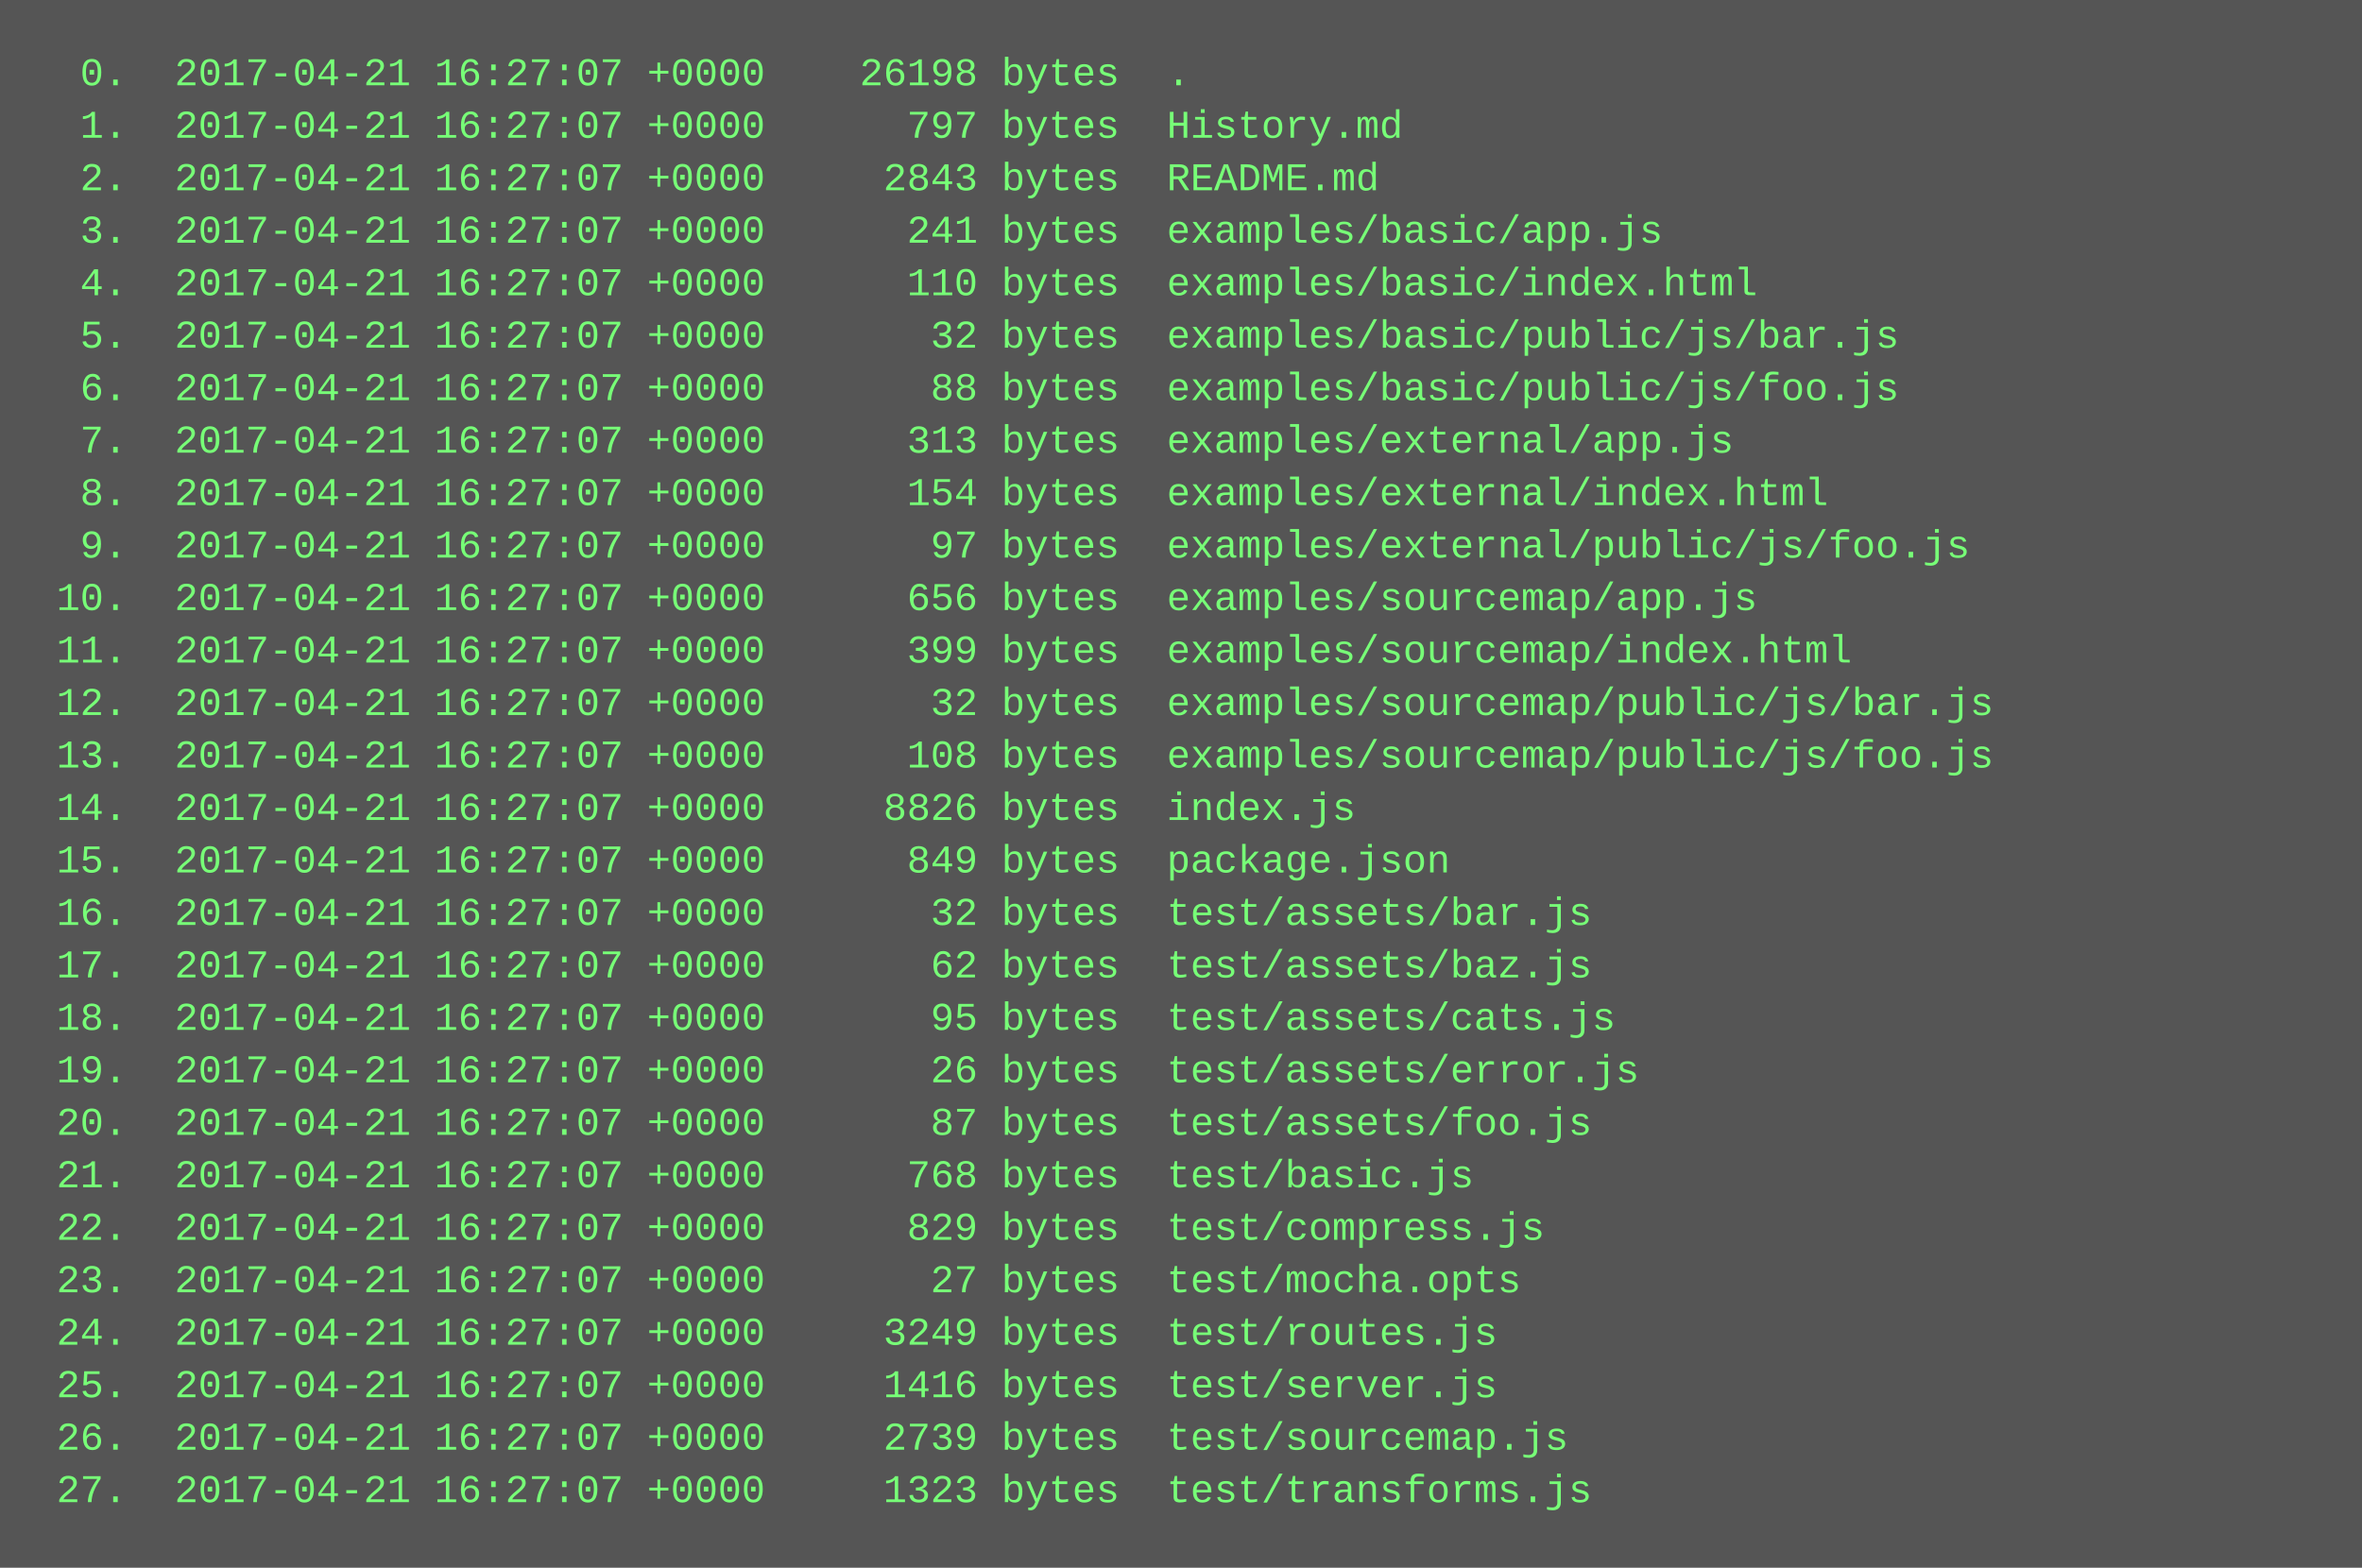
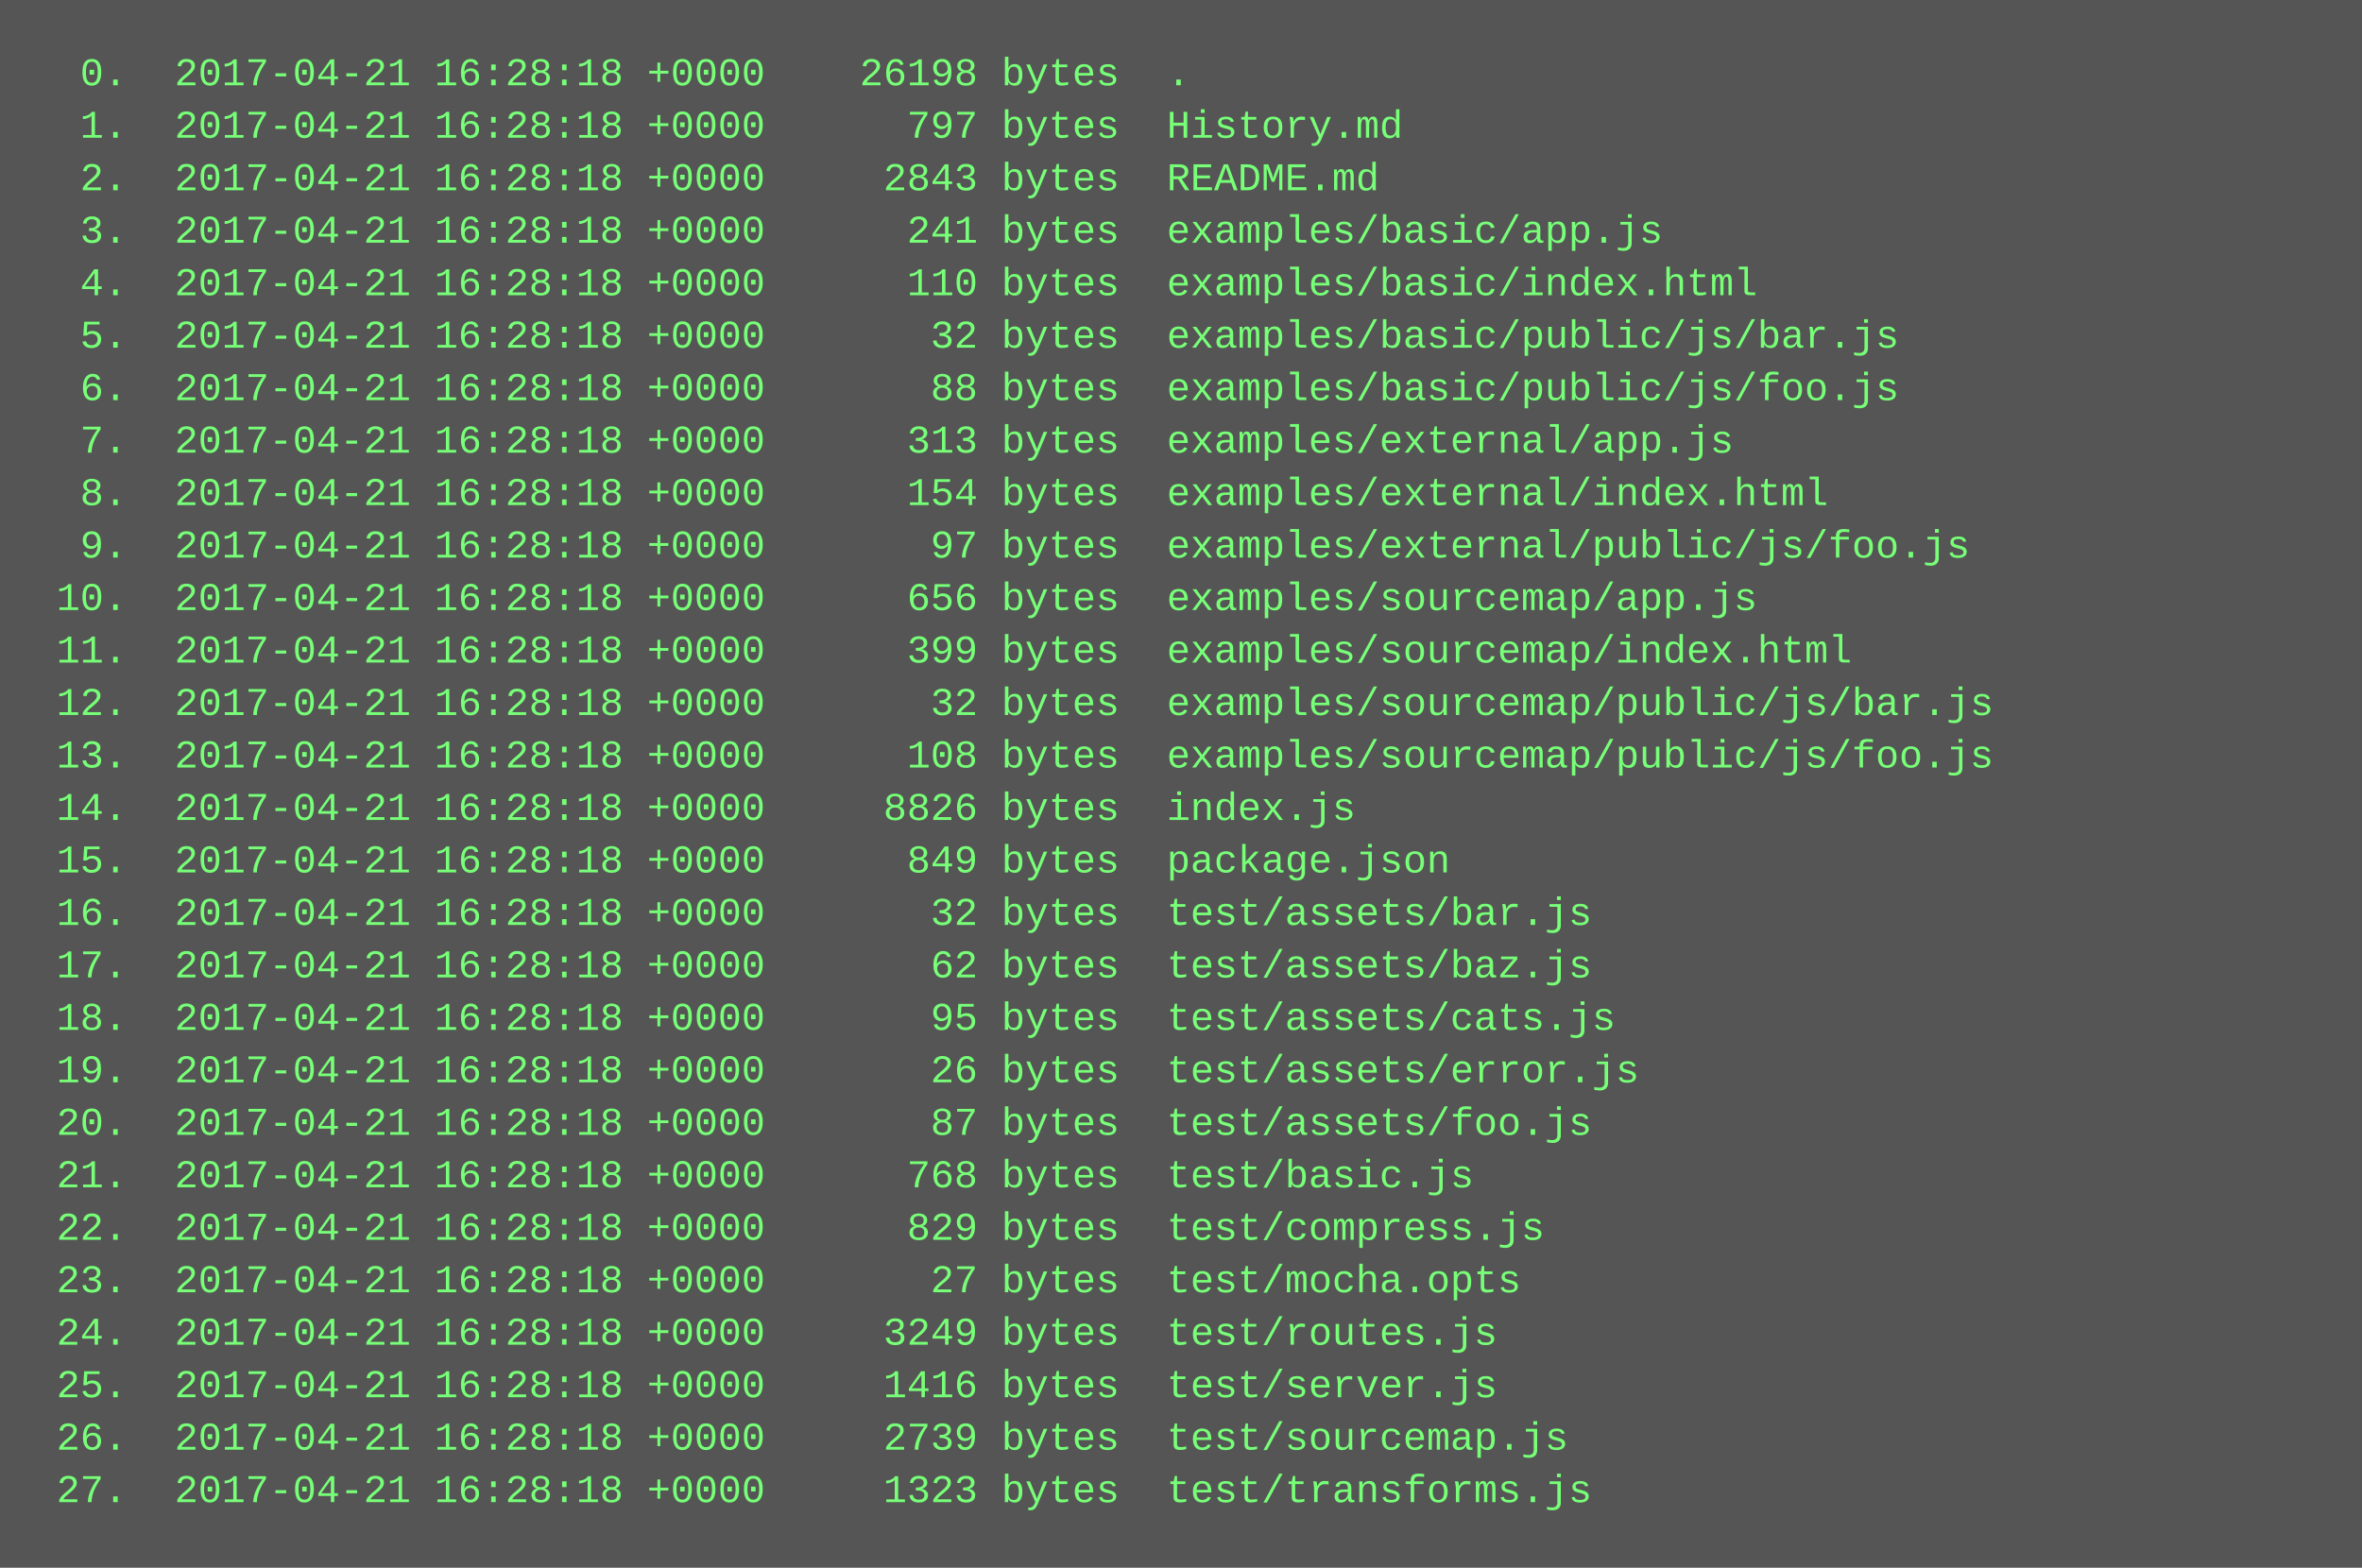
<svg xmlns="http://www.w3.org/2000/svg" height="478" width="720">
  <rect height="478" fill="#555" width="720" />
  <text fill="#7f7" font-family="Courier New" font-size="12" xml:space="preserve">
-     <tspan x="10" y="26">  0.  2017-04-21 16:27:07 +0000    26198 bytes  .</tspan>
-     <tspan x="10" y="42">  1.  2017-04-21 16:27:07 +0000      797 bytes  History.md</tspan>
-     <tspan x="10" y="58">  2.  2017-04-21 16:27:07 +0000     2843 bytes  README.md</tspan>
-     <tspan x="10" y="74">  3.  2017-04-21 16:27:07 +0000      241 bytes  examples/basic/app.js</tspan>
-     <tspan x="10" y="90">  4.  2017-04-21 16:27:07 +0000      110 bytes  examples/basic/index.html</tspan>
-     <tspan x="10" y="106">  5.  2017-04-21 16:27:07 +0000       32 bytes  examples/basic/public/js/bar.js</tspan>
-     <tspan x="10" y="122">  6.  2017-04-21 16:27:07 +0000       88 bytes  examples/basic/public/js/foo.js</tspan>
-     <tspan x="10" y="138">  7.  2017-04-21 16:27:07 +0000      313 bytes  examples/external/app.js</tspan>
-     <tspan x="10" y="154">  8.  2017-04-21 16:27:07 +0000      154 bytes  examples/external/index.html</tspan>
-     <tspan x="10" y="170">  9.  2017-04-21 16:27:07 +0000       97 bytes  examples/external/public/js/foo.js</tspan>
-     <tspan x="10" y="186"> 10.  2017-04-21 16:27:07 +0000      656 bytes  examples/sourcemap/app.js</tspan>
-     <tspan x="10" y="202"> 11.  2017-04-21 16:27:07 +0000      399 bytes  examples/sourcemap/index.html</tspan>
-     <tspan x="10" y="218"> 12.  2017-04-21 16:27:07 +0000       32 bytes  examples/sourcemap/public/js/bar.js</tspan>
-     <tspan x="10" y="234"> 13.  2017-04-21 16:27:07 +0000      108 bytes  examples/sourcemap/public/js/foo.js</tspan>
-     <tspan x="10" y="250"> 14.  2017-04-21 16:27:07 +0000     8826 bytes  index.js</tspan>
-     <tspan x="10" y="266"> 15.  2017-04-21 16:27:07 +0000      849 bytes  package.json</tspan>
-     <tspan x="10" y="282"> 16.  2017-04-21 16:27:07 +0000       32 bytes  test/assets/bar.js</tspan>
-     <tspan x="10" y="298"> 17.  2017-04-21 16:27:07 +0000       62 bytes  test/assets/baz.js</tspan>
-     <tspan x="10" y="314"> 18.  2017-04-21 16:27:07 +0000       95 bytes  test/assets/cats.js</tspan>
-     <tspan x="10" y="330"> 19.  2017-04-21 16:27:07 +0000       26 bytes  test/assets/error.js</tspan>
-     <tspan x="10" y="346"> 20.  2017-04-21 16:27:07 +0000       87 bytes  test/assets/foo.js</tspan>
-     <tspan x="10" y="362"> 21.  2017-04-21 16:27:07 +0000      768 bytes  test/basic.js</tspan>
-     <tspan x="10" y="378"> 22.  2017-04-21 16:27:07 +0000      829 bytes  test/compress.js</tspan>
-     <tspan x="10" y="394"> 23.  2017-04-21 16:27:07 +0000       27 bytes  test/mocha.opts</tspan>
-     <tspan x="10" y="410"> 24.  2017-04-21 16:27:07 +0000     3249 bytes  test/routes.js</tspan>
-     <tspan x="10" y="426"> 25.  2017-04-21 16:27:07 +0000     1416 bytes  test/server.js</tspan>
-     <tspan x="10" y="442"> 26.  2017-04-21 16:27:07 +0000     2739 bytes  test/sourcemap.js</tspan>
-     <tspan x="10" y="458"> 27.  2017-04-21 16:27:07 +0000     1323 bytes  test/transforms.js</tspan>
+     <tspan x="10" y="26">  0.  2017-04-21 16:28:18 +0000    26198 bytes  .</tspan>
+     <tspan x="10" y="42">  1.  2017-04-21 16:28:18 +0000      797 bytes  History.md</tspan>
+     <tspan x="10" y="58">  2.  2017-04-21 16:28:18 +0000     2843 bytes  README.md</tspan>
+     <tspan x="10" y="74">  3.  2017-04-21 16:28:18 +0000      241 bytes  examples/basic/app.js</tspan>
+     <tspan x="10" y="90">  4.  2017-04-21 16:28:18 +0000      110 bytes  examples/basic/index.html</tspan>
+     <tspan x="10" y="106">  5.  2017-04-21 16:28:18 +0000       32 bytes  examples/basic/public/js/bar.js</tspan>
+     <tspan x="10" y="122">  6.  2017-04-21 16:28:18 +0000       88 bytes  examples/basic/public/js/foo.js</tspan>
+     <tspan x="10" y="138">  7.  2017-04-21 16:28:18 +0000      313 bytes  examples/external/app.js</tspan>
+     <tspan x="10" y="154">  8.  2017-04-21 16:28:18 +0000      154 bytes  examples/external/index.html</tspan>
+     <tspan x="10" y="170">  9.  2017-04-21 16:28:18 +0000       97 bytes  examples/external/public/js/foo.js</tspan>
+     <tspan x="10" y="186"> 10.  2017-04-21 16:28:18 +0000      656 bytes  examples/sourcemap/app.js</tspan>
+     <tspan x="10" y="202"> 11.  2017-04-21 16:28:18 +0000      399 bytes  examples/sourcemap/index.html</tspan>
+     <tspan x="10" y="218"> 12.  2017-04-21 16:28:18 +0000       32 bytes  examples/sourcemap/public/js/bar.js</tspan>
+     <tspan x="10" y="234"> 13.  2017-04-21 16:28:18 +0000      108 bytes  examples/sourcemap/public/js/foo.js</tspan>
+     <tspan x="10" y="250"> 14.  2017-04-21 16:28:18 +0000     8826 bytes  index.js</tspan>
+     <tspan x="10" y="266"> 15.  2017-04-21 16:28:18 +0000      849 bytes  package.json</tspan>
+     <tspan x="10" y="282"> 16.  2017-04-21 16:28:18 +0000       32 bytes  test/assets/bar.js</tspan>
+     <tspan x="10" y="298"> 17.  2017-04-21 16:28:18 +0000       62 bytes  test/assets/baz.js</tspan>
+     <tspan x="10" y="314"> 18.  2017-04-21 16:28:18 +0000       95 bytes  test/assets/cats.js</tspan>
+     <tspan x="10" y="330"> 19.  2017-04-21 16:28:18 +0000       26 bytes  test/assets/error.js</tspan>
+     <tspan x="10" y="346"> 20.  2017-04-21 16:28:18 +0000       87 bytes  test/assets/foo.js</tspan>
+     <tspan x="10" y="362"> 21.  2017-04-21 16:28:18 +0000      768 bytes  test/basic.js</tspan>
+     <tspan x="10" y="378"> 22.  2017-04-21 16:28:18 +0000      829 bytes  test/compress.js</tspan>
+     <tspan x="10" y="394"> 23.  2017-04-21 16:28:18 +0000       27 bytes  test/mocha.opts</tspan>
+     <tspan x="10" y="410"> 24.  2017-04-21 16:28:18 +0000     3249 bytes  test/routes.js</tspan>
+     <tspan x="10" y="426"> 25.  2017-04-21 16:28:18 +0000     1416 bytes  test/server.js</tspan>
+     <tspan x="10" y="442"> 26.  2017-04-21 16:28:18 +0000     2739 bytes  test/sourcemap.js</tspan>
+     <tspan x="10" y="458"> 27.  2017-04-21 16:28:18 +0000     1323 bytes  test/transforms.js</tspan>
  </text>
</svg>
